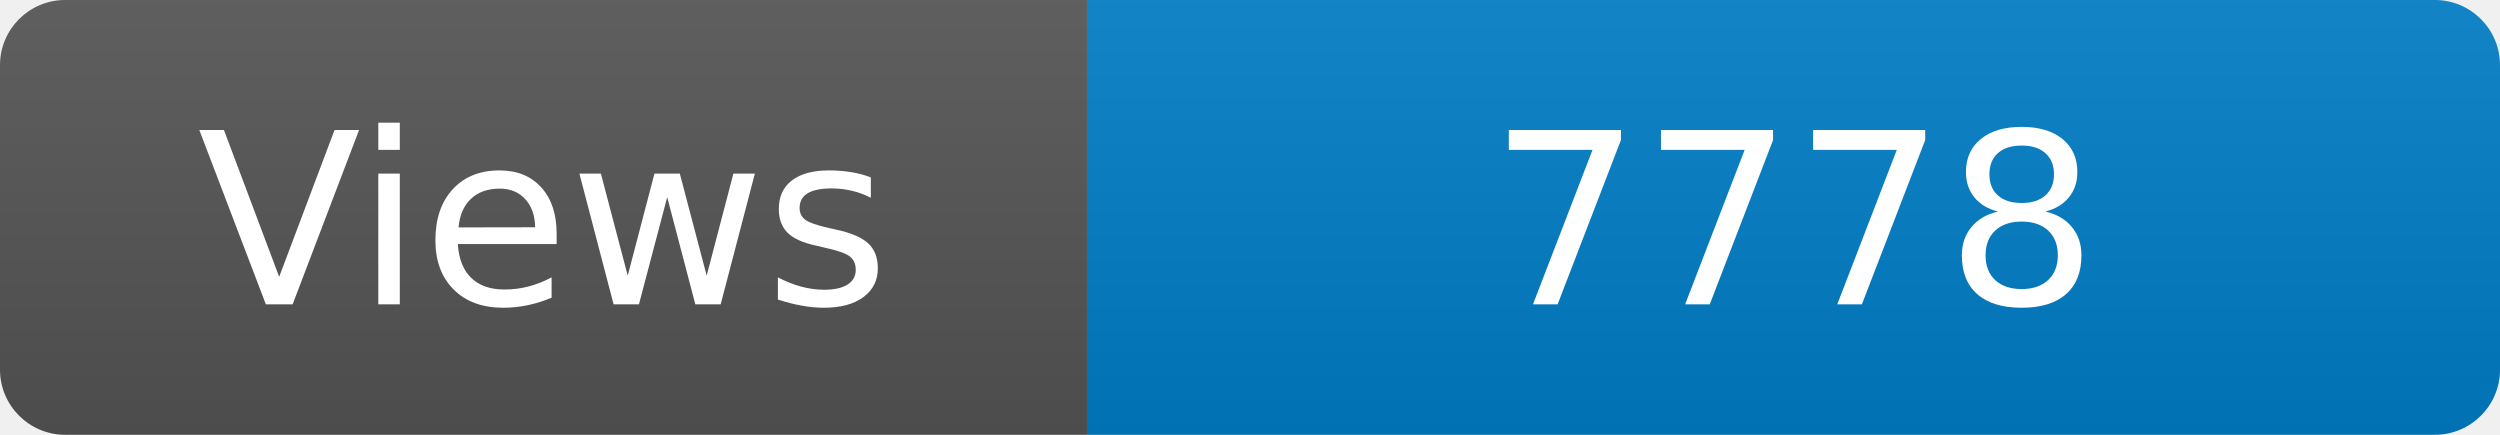
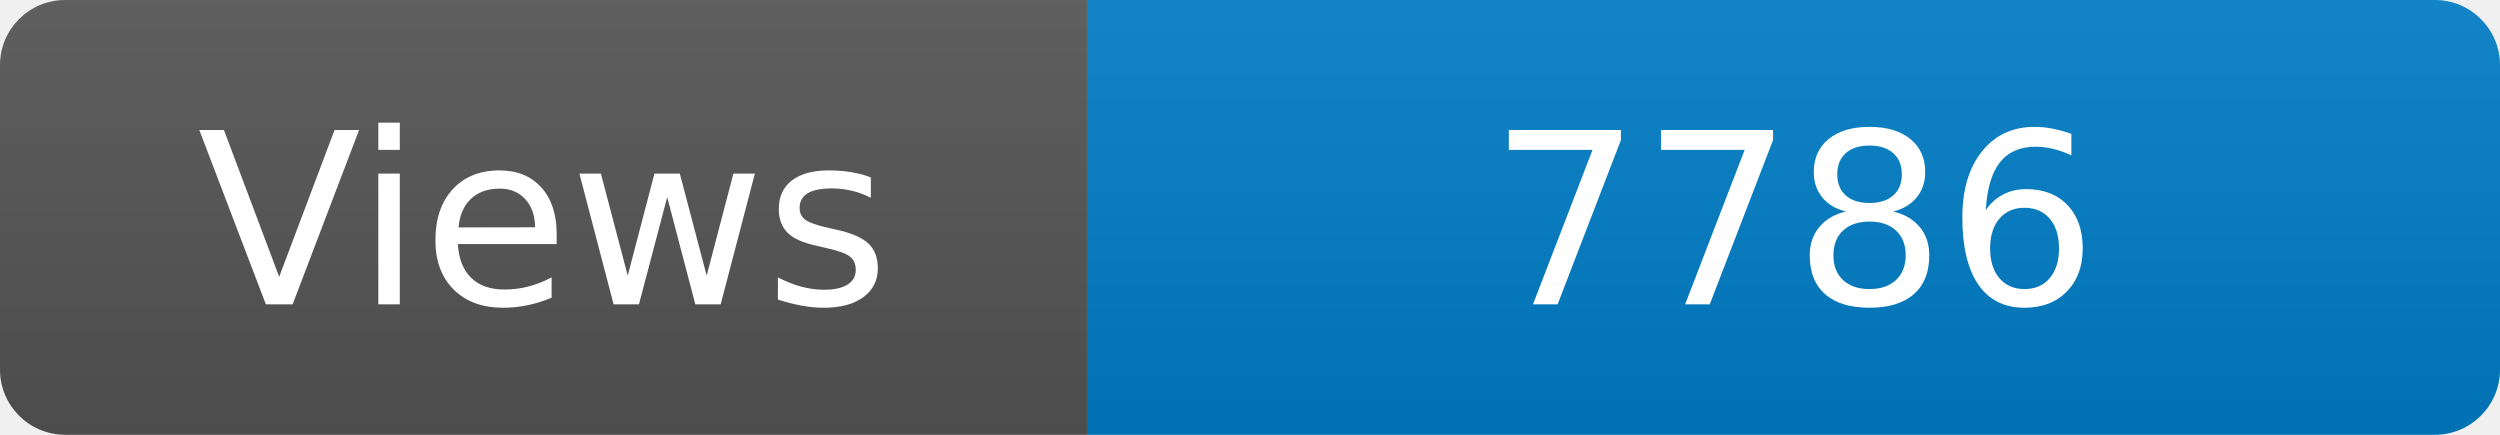
<svg xmlns="http://www.w3.org/2000/svg" width="115" height="20" role="img" aria-label="Maintained?: yes">
  <linearGradient id="s" x2="0" y2="100%">
    <stop offset="0" stop-color="#bbb" stop-opacity=".1" />
    <stop offset="1" stop-opacity=".1" />
  </linearGradient>
  <clipPath id="r">
    <rect width="115" height="20" rx="3" fill="#fff" />
  </clipPath>
  <g clip-path="url(#r)">
    <rect width="50" height="20" fill="#555" />
    <rect x="50" width="160" height="20" fill="#007ec6" />
    <rect width="115" height="20" fill="url(#s)" />
  </g>
  <g fill="#fff" text-anchor="middle" font-family="Verdana,Geneva,DejaVu Sans,sans-serif" font-size="110">
    <text x="250" y="140" transform="scale(.1)" fill="#fff">Views</text>
-     <text x="825" y="140" transform="scale(.1)" fill="#fff">7778</text>
+     <text x="825" y="140" transform="scale(.1)" fill="#fff">7786</text>
  </g>
</svg>
